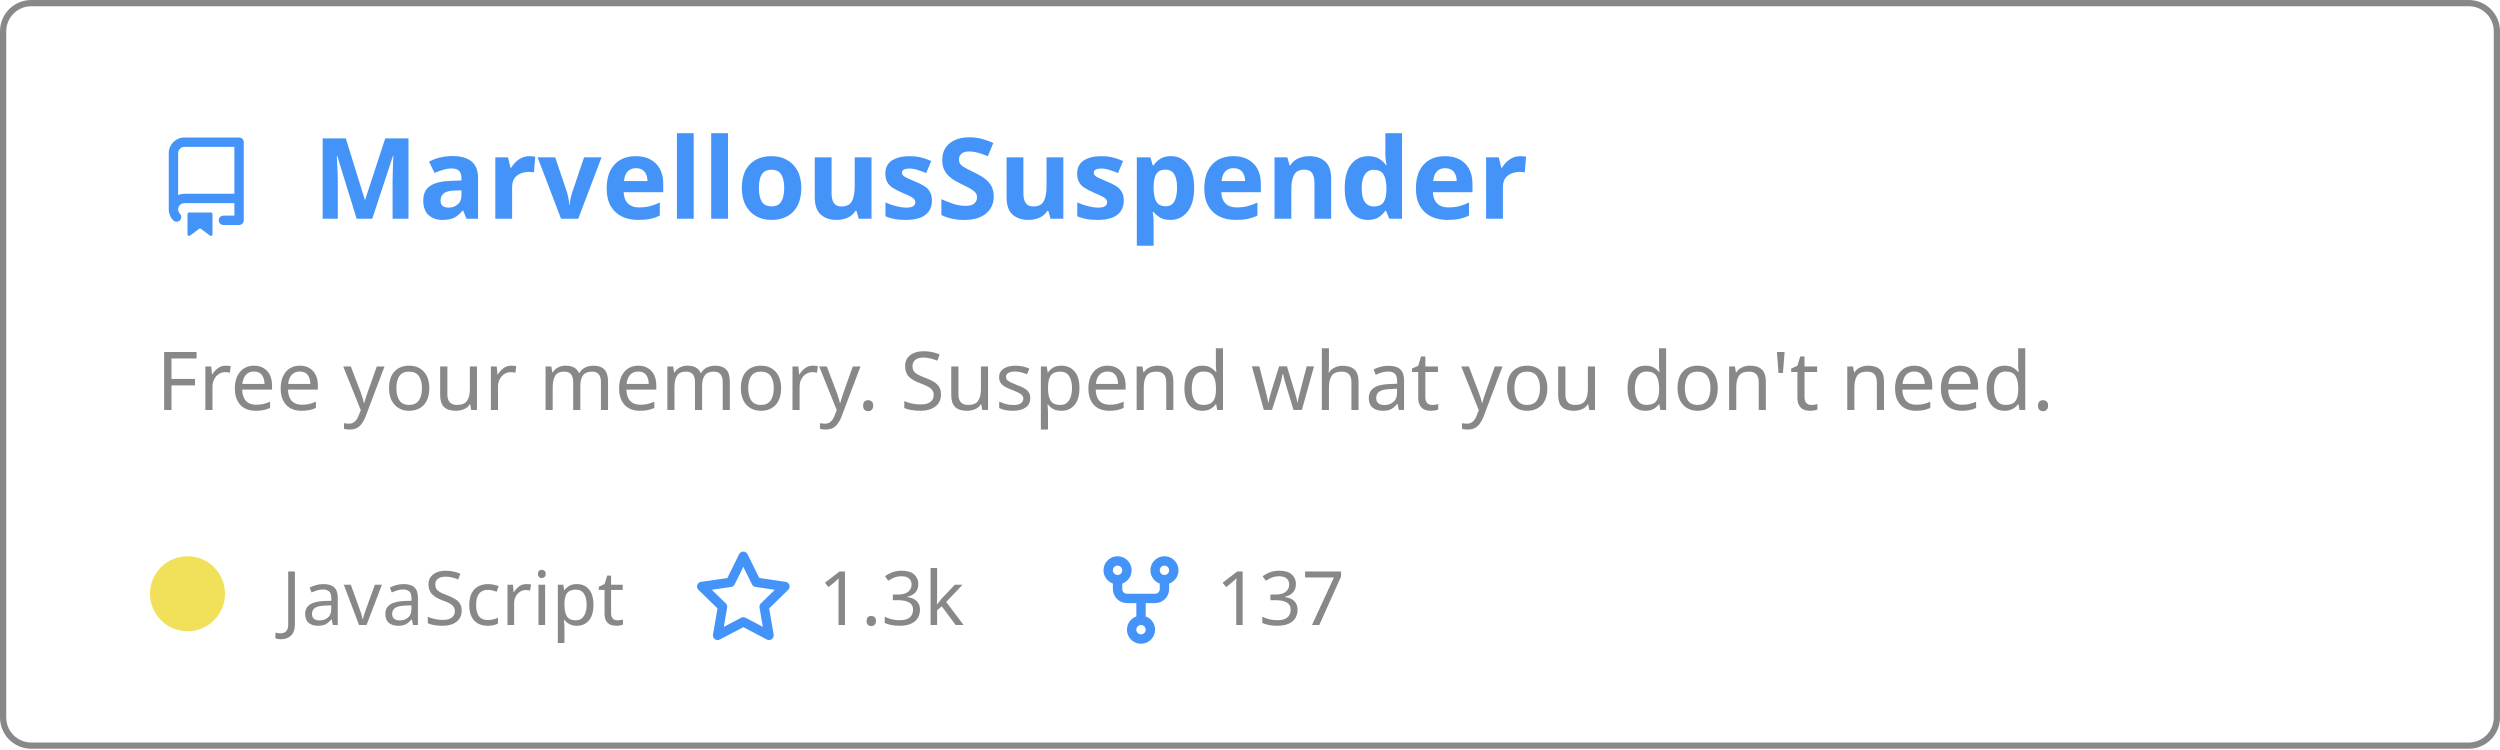
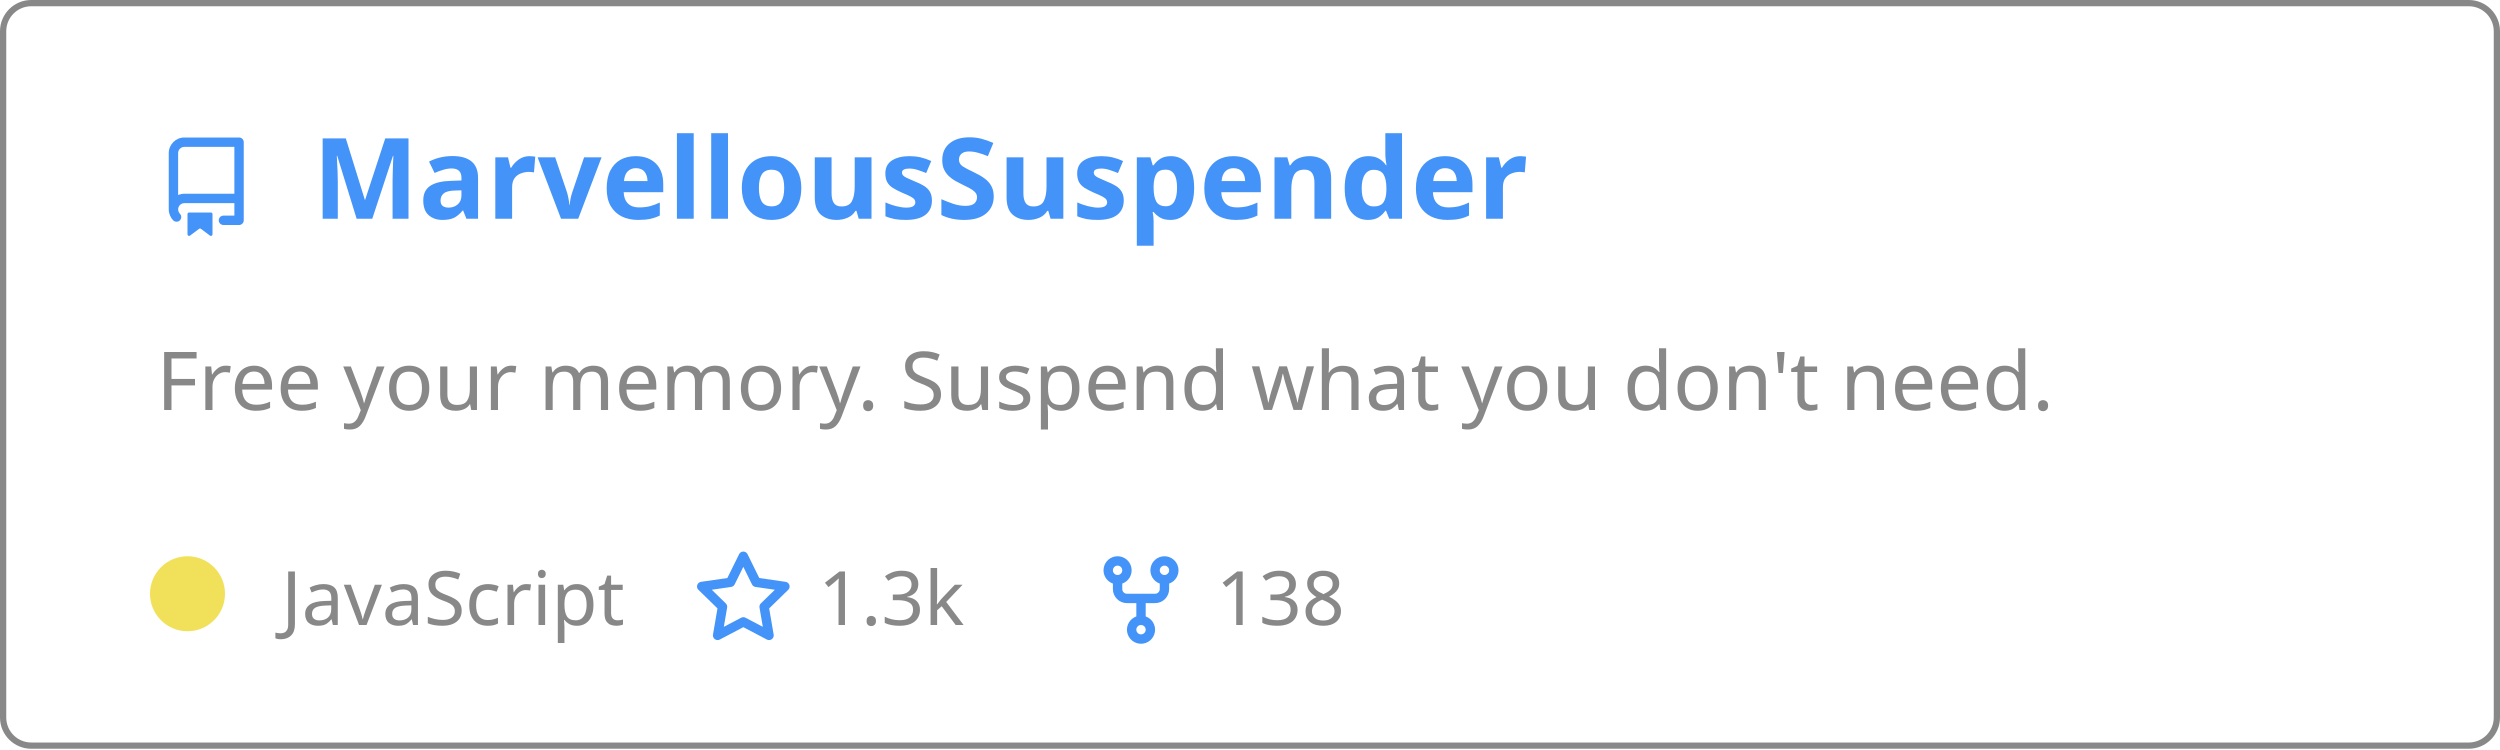
<svg xmlns="http://www.w3.org/2000/svg" width="400" height="120" viewBox="0 0 400 120" fill="none" role="img" aria-labelledby="descId">
  <style>
          .header {
            font: 600 18px 'Segoe UI', Ubuntu, Sans-Serif;
            fill: #4493F8;
            animation: fadeInAnimation 0.8s ease-in-out forwards;
          }
          @supports(-moz-appearance: auto) {
            /* Selector detects Firefox */
            .header { font-size: 15.5px; }
          }
          
    .description { font: 400 13px 'Segoe UI', Ubuntu, Sans-Serif; fill: #888888 }
    .gray { font: 400 12px 'Segoe UI', Ubuntu, Sans-Serif; fill: #888888 }
    .icon { fill: #4493F8 }
    .badge { font: 600 11px 'Segoe UI', Ubuntu, Sans-Serif; }
    .badge rect { opacity: 0.2 }
  

          
      /* Animations */
      @keyframes scaleInAnimation {
        from {
          transform: translate(-5px, 5px) scale(0);
        }
        to {
          transform: translate(-5px, 5px) scale(1);
        }
      }
      @keyframes fadeInAnimation {
        from {
          opacity: 0;
        }
        to {
          opacity: 1;
        }
      }
    
          * { animation-duration: 0s !important; animation-delay: 0s !important; }
        </style>
  <rect data-testid="card-bg" x="0.5" y="0.5" rx="4.5" height="99%" stroke="#888888" width="399" fill="#ffffff00" stroke-opacity="1" />
  <g data-testid="card-title" transform="translate(25, 35)">
    <g transform="translate(0, 0)">
      <svg class="icon" x="0" y="-13" viewBox="0 0 16 16" version="1.1" width="16" height="16">
        <path fill-rule="evenodd" d="M2 2.5A2.5 2.5 0 014.5 0h8.75a.75.75 0 01.75.75v12.5a.75.75 0 01-.75.75h-2.5a.75.75 0 110-1.5h1.75v-2h-8a1 1 0 00-.714 1.7.75.75 0 01-1.072 1.05A2.495 2.495 0 012 11.5v-9zm10.5-1V9h-8c-.356 0-.694.074-1 .208V2.5a1 1 0 011-1h8zM5 12.25v3.25a.25.25 0 00.4.2l1.45-1.087a.25.25 0 01.3 0L8.6 15.7a.25.25 0 00.4-.2v-3.25a.25.25 0 00-.25-.25h-3.5a.25.25 0 00-.25.25z" />
      </svg>
    </g>
    <g transform="translate(25, 0)">
      <text x="0" y="0" class="header" data-testid="header">MarvellousSuspender</text>
    </g>
  </g>
  <g data-testid="main-card-body" transform="translate(0, 55)">
    <text class="description" x="25" y="-5">
      <tspan dy="1.2em" x="25">Free your memory. Suspend what you don't need.</tspan>
    </text>
    <g transform="translate(30, 45)">
      <g transform="translate(0, 0)">
        <g data-testid="primary-lang">
          <circle data-testid="lang-color" cx="0" cy="-5" r="6" fill="#f1e05a" />
          <text data-testid="lang-name" class="gray" x="15">JavaScript</text>
        </g>
      </g>
      <g transform="translate(80.93125, 0)">
        <g transform="translate(0, 0)">
          <svg class="icon" y="-12" viewBox="0 0 16 16" version="1.1" width="16" height="16">
            <path fill-rule="evenodd" d="M8 .25a.75.75 0 01.673.418l1.882 3.815 4.21.612a.75.75 0 01.416 1.279l-3.046 2.97.719 4.192a.75.75 0 01-1.088.791L8 12.347l-3.766 1.98a.75.75 0 01-1.088-.79l.72-4.194L.818 6.374a.75.75 0 01.416-1.28l4.21-.611L7.327.668A.75.75 0 018 .25zm0 2.445L6.615 5.5a.75.75 0 01-.564.41l-3.097.45 2.24 2.184a.75.75 0 01.216.664l-.528 3.084 2.769-1.456a.75.75 0 01.698 0l2.77 1.456-.53-3.084a.75.75 0 01.216-.664l2.24-2.183-3.096-.45a.75.75 0 01-.564-.41L8 2.694v.001z" />
          </svg>
        </g>
        <g transform="translate(20, 0)">
          <text data-testid="stargazers" class="gray">
        1.3k
      </text>
        </g>
      </g>
      <g transform="translate(144.5625, 0)">
        <g transform="translate(0, 0)">
          <svg class="icon" y="-12" viewBox="0 0 16 16" version="1.1" width="16" height="16">
            <path fill-rule="evenodd" d="M5 3.25a.75.75 0 11-1.5 0 .75.75 0 011.5 0zm0 2.122a2.25 2.25 0 10-1.5 0v.878A2.25 2.25 0 005.75 8.5h1.5v2.128a2.251 2.251 0 101.5 0V8.5h1.5a2.25 2.25 0 002.25-2.25v-.878a2.25 2.25 0 10-1.5 0v.878a.75.75 0 01-.75.75h-4.5A.75.75 0 015 6.25v-.878zm3.75 7.378a.75.75 0 11-1.5 0 .75.75 0 011.5 0zm3-8.75a.75.75 0 100-1.5.75.75 0 000 1.5z" />
          </svg>
        </g>
        <g transform="translate(20, 0)">
          <text data-testid="forkcount" class="gray">
-         137
+         138
      </text>
        </g>
      </g>
    </g>
  </g>
</svg>
